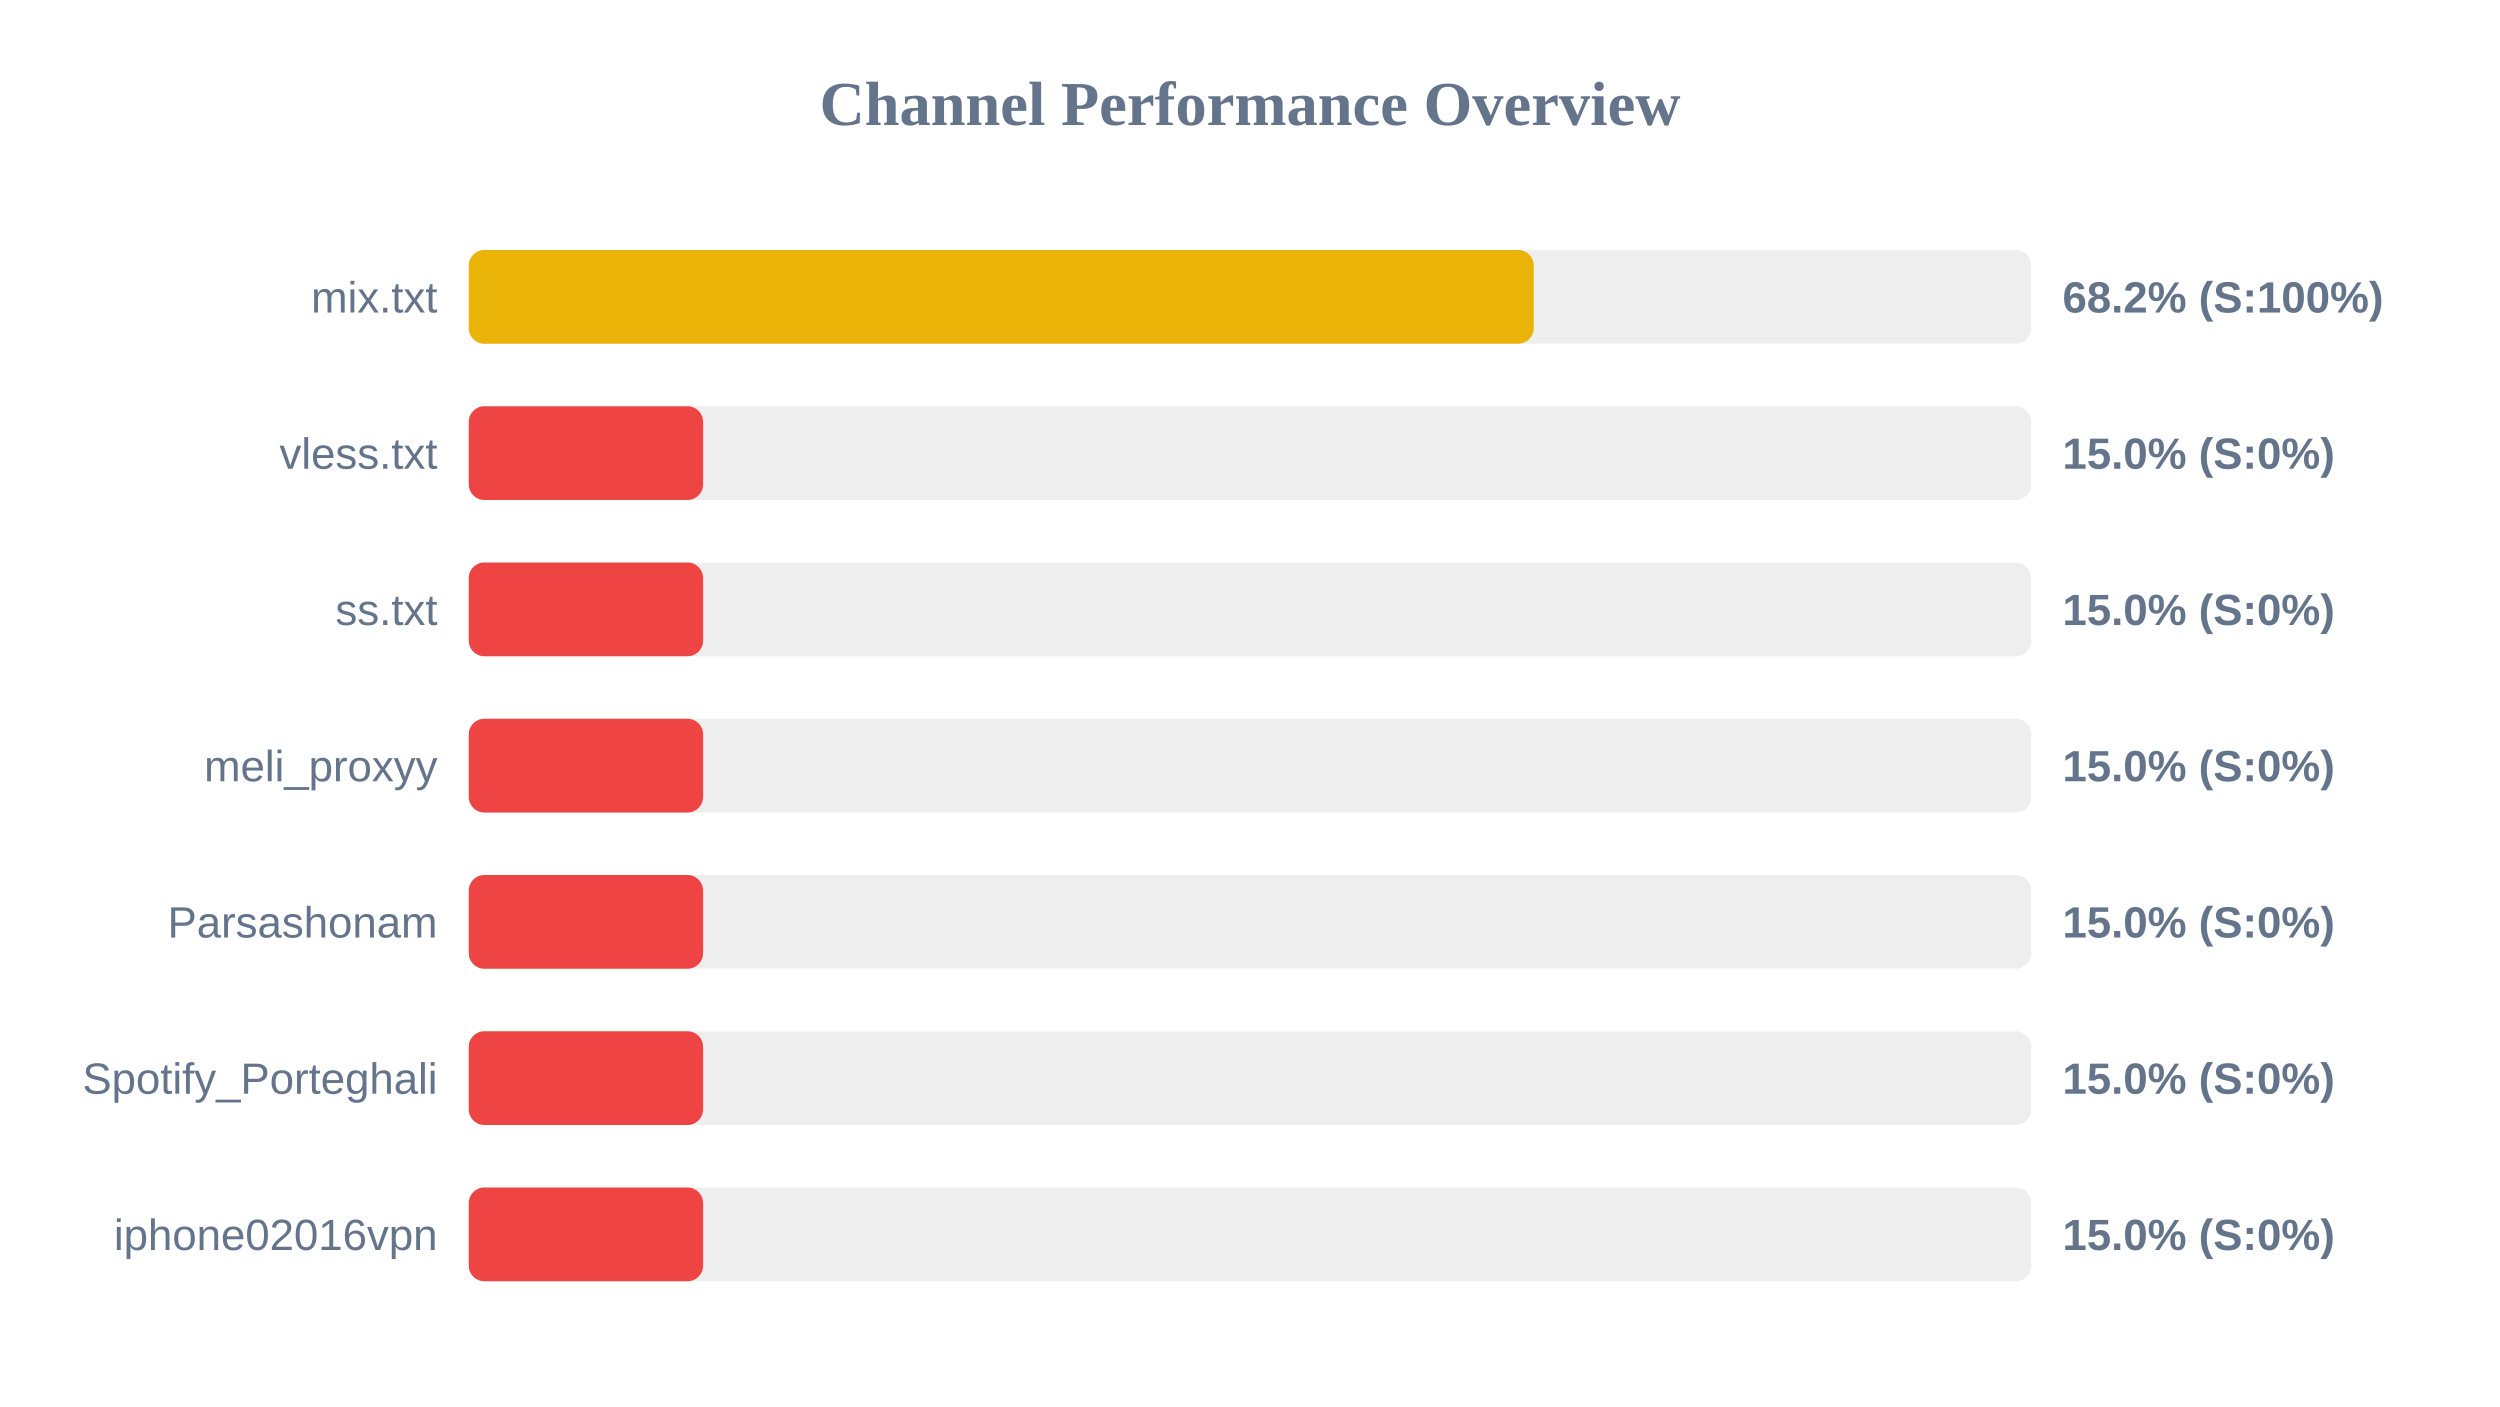
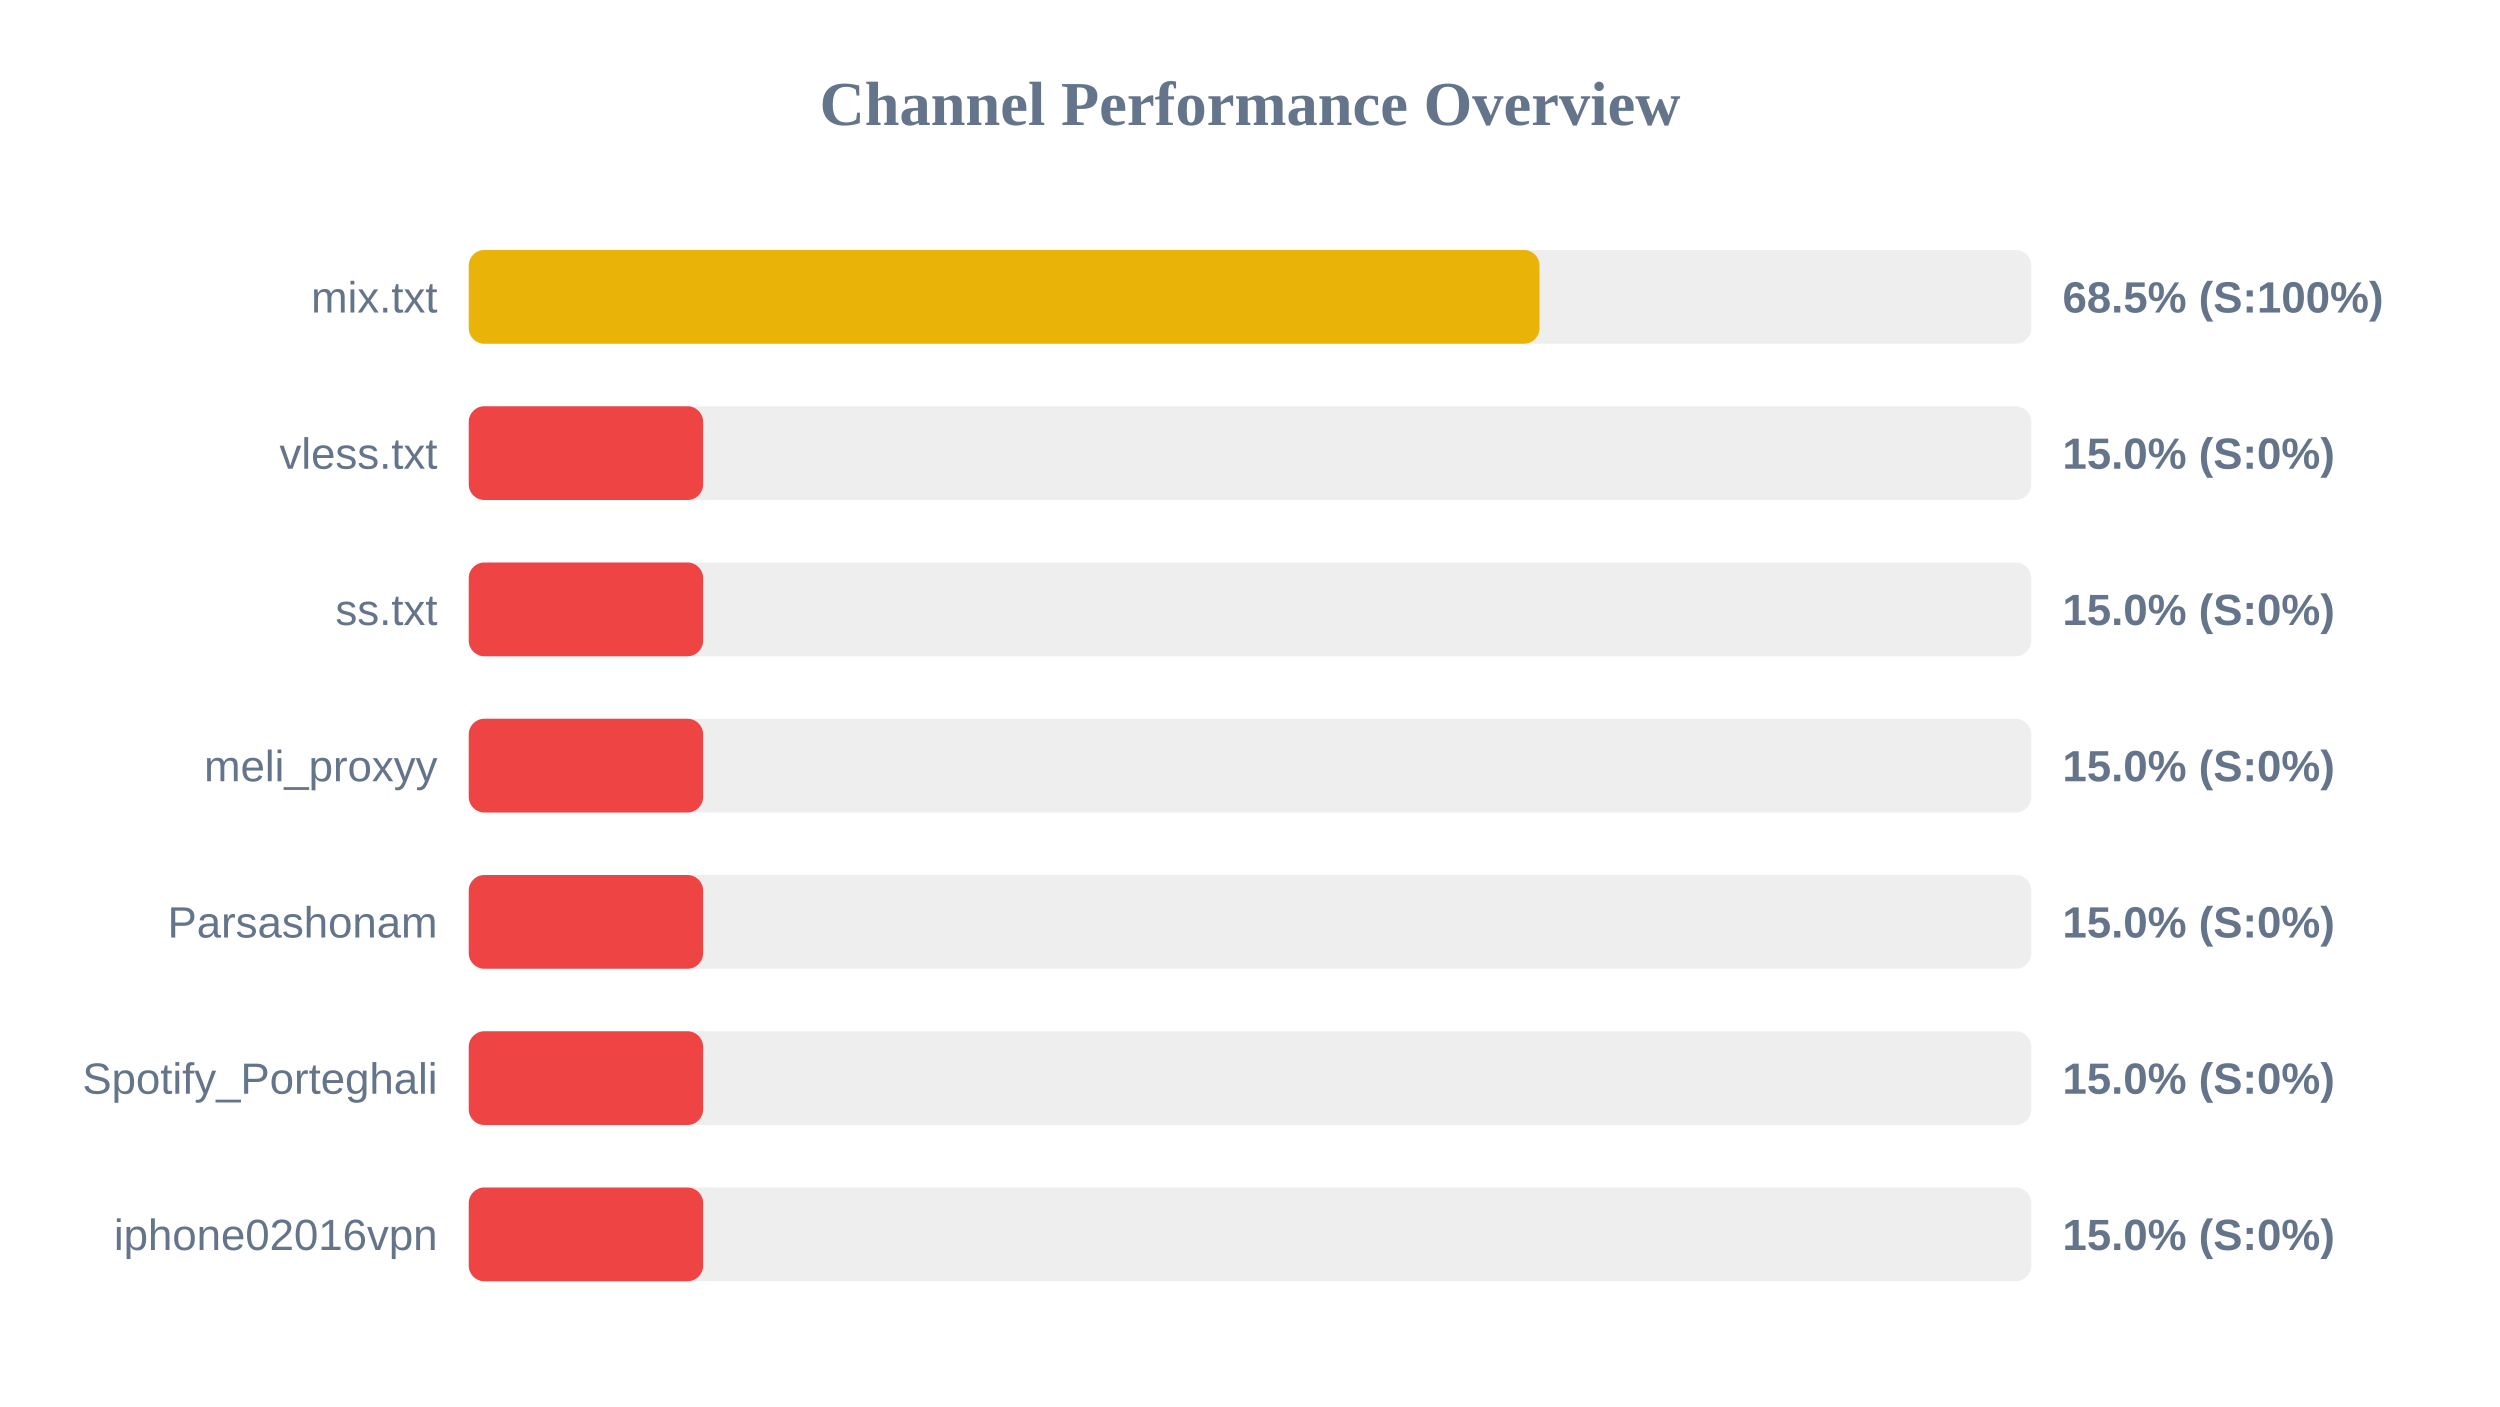
<svg xmlns="http://www.w3.org/2000/svg" width="800" height="450" version="1.1">
  <style>
        .row { font: 14px Arial; fill: #64748b; }
        .score { font: bold 14px Arial; fill: #64748b; }
    </style>
  <text x="400" y="40" text-anchor="middle" font-size="20px" font-weight="bold" fill="#64748b">Channel Performance Overview</text>
  <rect x="150" y="80" width="500" height="30" fill="#eee" rx="5" />
-   <rect x="150" y="80" width="340.8" height="30" fill="#eab308" rx="5" />
+   <rect x="150" y="80" width="342.65" height="30" fill="#eab308" rx="5" />
  <text x="140" y="100" text-anchor="end" class="row">mix.txt</text>
-   <text x="660" y="100" text-anchor="start" class="score">68.2% (S:100%)</text>
+   <text x="660" y="100" text-anchor="start" class="score">68.5% (S:100%)</text>
  <rect x="150" y="130" width="500" height="30" fill="#eee" rx="5" />
  <rect x="150" y="130" width="75.0" height="30" fill="#ef4444" rx="5" />
  <text x="140" y="150" text-anchor="end" class="row">vless.txt</text>
  <text x="660" y="150" text-anchor="start" class="score">15.0% (S:0%)</text>
  <rect x="150" y="180" width="500" height="30" fill="#eee" rx="5" />
  <rect x="150" y="180" width="75.0" height="30" fill="#ef4444" rx="5" />
  <text x="140" y="200" text-anchor="end" class="row">ss.txt</text>
  <text x="660" y="200" text-anchor="start" class="score">15.0% (S:0%)</text>
  <rect x="150" y="230" width="500" height="30" fill="#eee" rx="5" />
  <rect x="150" y="230" width="75.0" height="30" fill="#ef4444" rx="5" />
  <text x="140" y="250" text-anchor="end" class="row">meli_proxyy</text>
  <text x="660" y="250" text-anchor="start" class="score">15.0% (S:0%)</text>
  <rect x="150" y="280" width="500" height="30" fill="#eee" rx="5" />
  <rect x="150" y="280" width="75.0" height="30" fill="#ef4444" rx="5" />
  <text x="140" y="300" text-anchor="end" class="row">Parsashonam</text>
  <text x="660" y="300" text-anchor="start" class="score">15.0% (S:0%)</text>
  <rect x="150" y="330" width="500" height="30" fill="#eee" rx="5" />
  <rect x="150" y="330" width="75.0" height="30" fill="#ef4444" rx="5" />
  <text x="140" y="350" text-anchor="end" class="row">Spotify_Porteghali</text>
  <text x="660" y="350" text-anchor="start" class="score">15.0% (S:0%)</text>
  <rect x="150" y="380" width="500" height="30" fill="#eee" rx="5" />
  <rect x="150" y="380" width="75.0" height="30" fill="#ef4444" rx="5" />
  <text x="140" y="400" text-anchor="end" class="row">iphone02016vpn</text>
  <text x="660" y="400" text-anchor="start" class="score">15.0% (S:0%)</text>
</svg>
